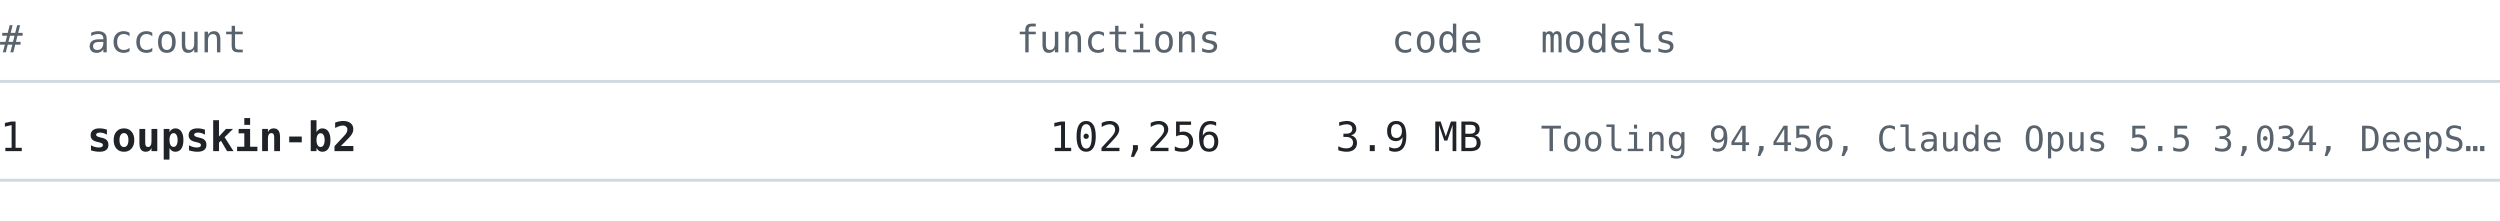
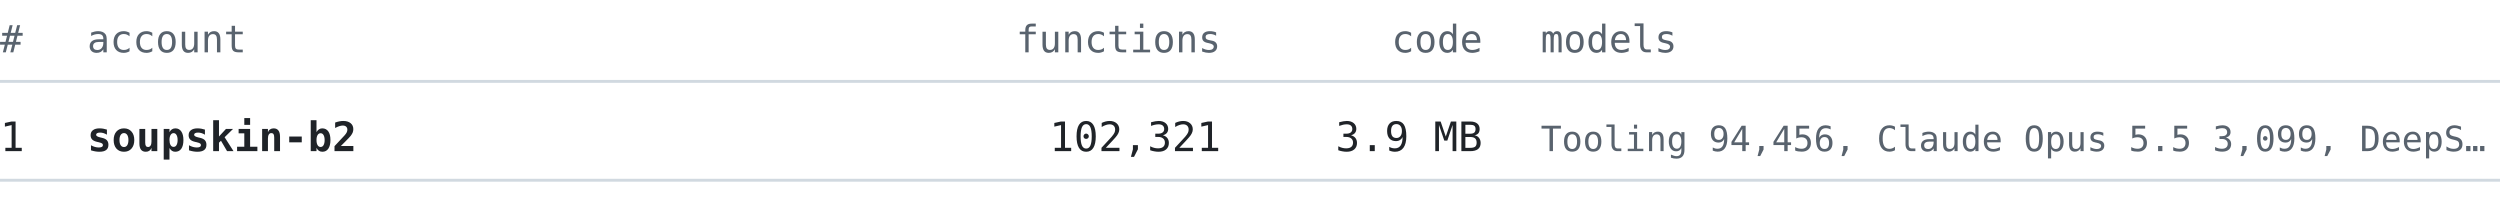
<svg xmlns="http://www.w3.org/2000/svg" width="860" height="76" viewBox="0 0 860 76" font-family="ui-monospace, SFMono-Regular, 'Cascadia Mono', Consolas, 'DejaVu Sans Mono', monospace">
  <text x="0" y="18" font-size="13" fill="#59636e" text-anchor="start" font-weight="normal">#</text>
  <text x="30" y="18" font-size="13" fill="#59636e" text-anchor="start" font-weight="normal">account</text>
  <text x="420" y="18" font-size="13" fill="#59636e" text-anchor="end" font-weight="normal">functions</text>
  <text x="510" y="18" font-size="13" fill="#59636e" text-anchor="end" font-weight="normal">code</text>
  <text x="530" y="18" font-size="13" fill="#59636e" text-anchor="start" font-weight="normal">models</text>
  <line x1="0" y1="28" x2="860" y2="28" stroke="#d1d9e0" stroke-width="1" />
  <text x="0" y="52" font-size="14" fill="#1f2328" text-anchor="start" font-weight="normal">1</text>
  <text x="30" y="52" font-size="14" fill="#1f2328" text-anchor="start" font-weight="bold">soupskin-b2</text>
-   <text x="420" y="52" font-size="14" fill="#1f2328" text-anchor="end" font-weight="normal">102,256</text>
+   <text x="420" y="52" font-size="14" fill="#1f2328" text-anchor="end" font-weight="normal">102,321</text>
  <text x="510" y="52" font-size="14" fill="#1f2328" text-anchor="end" font-weight="normal">3.9 MB</text>
-   <text x="530" y="52" font-size="12" fill="#59636e" text-anchor="start" font-weight="normal">Tooling 94,456, Claude Opus 5.5 3,034, DeepS…</text>
+   <text x="530" y="52" font-size="12" fill="#59636e" text-anchor="start" font-weight="normal">Tooling 94,456, Claude Opus 5.5 3,099, DeepS…</text>
  <line x1="0" y1="62" x2="860" y2="62" stroke="#d1d9e0" stroke-width="1" />
</svg>
